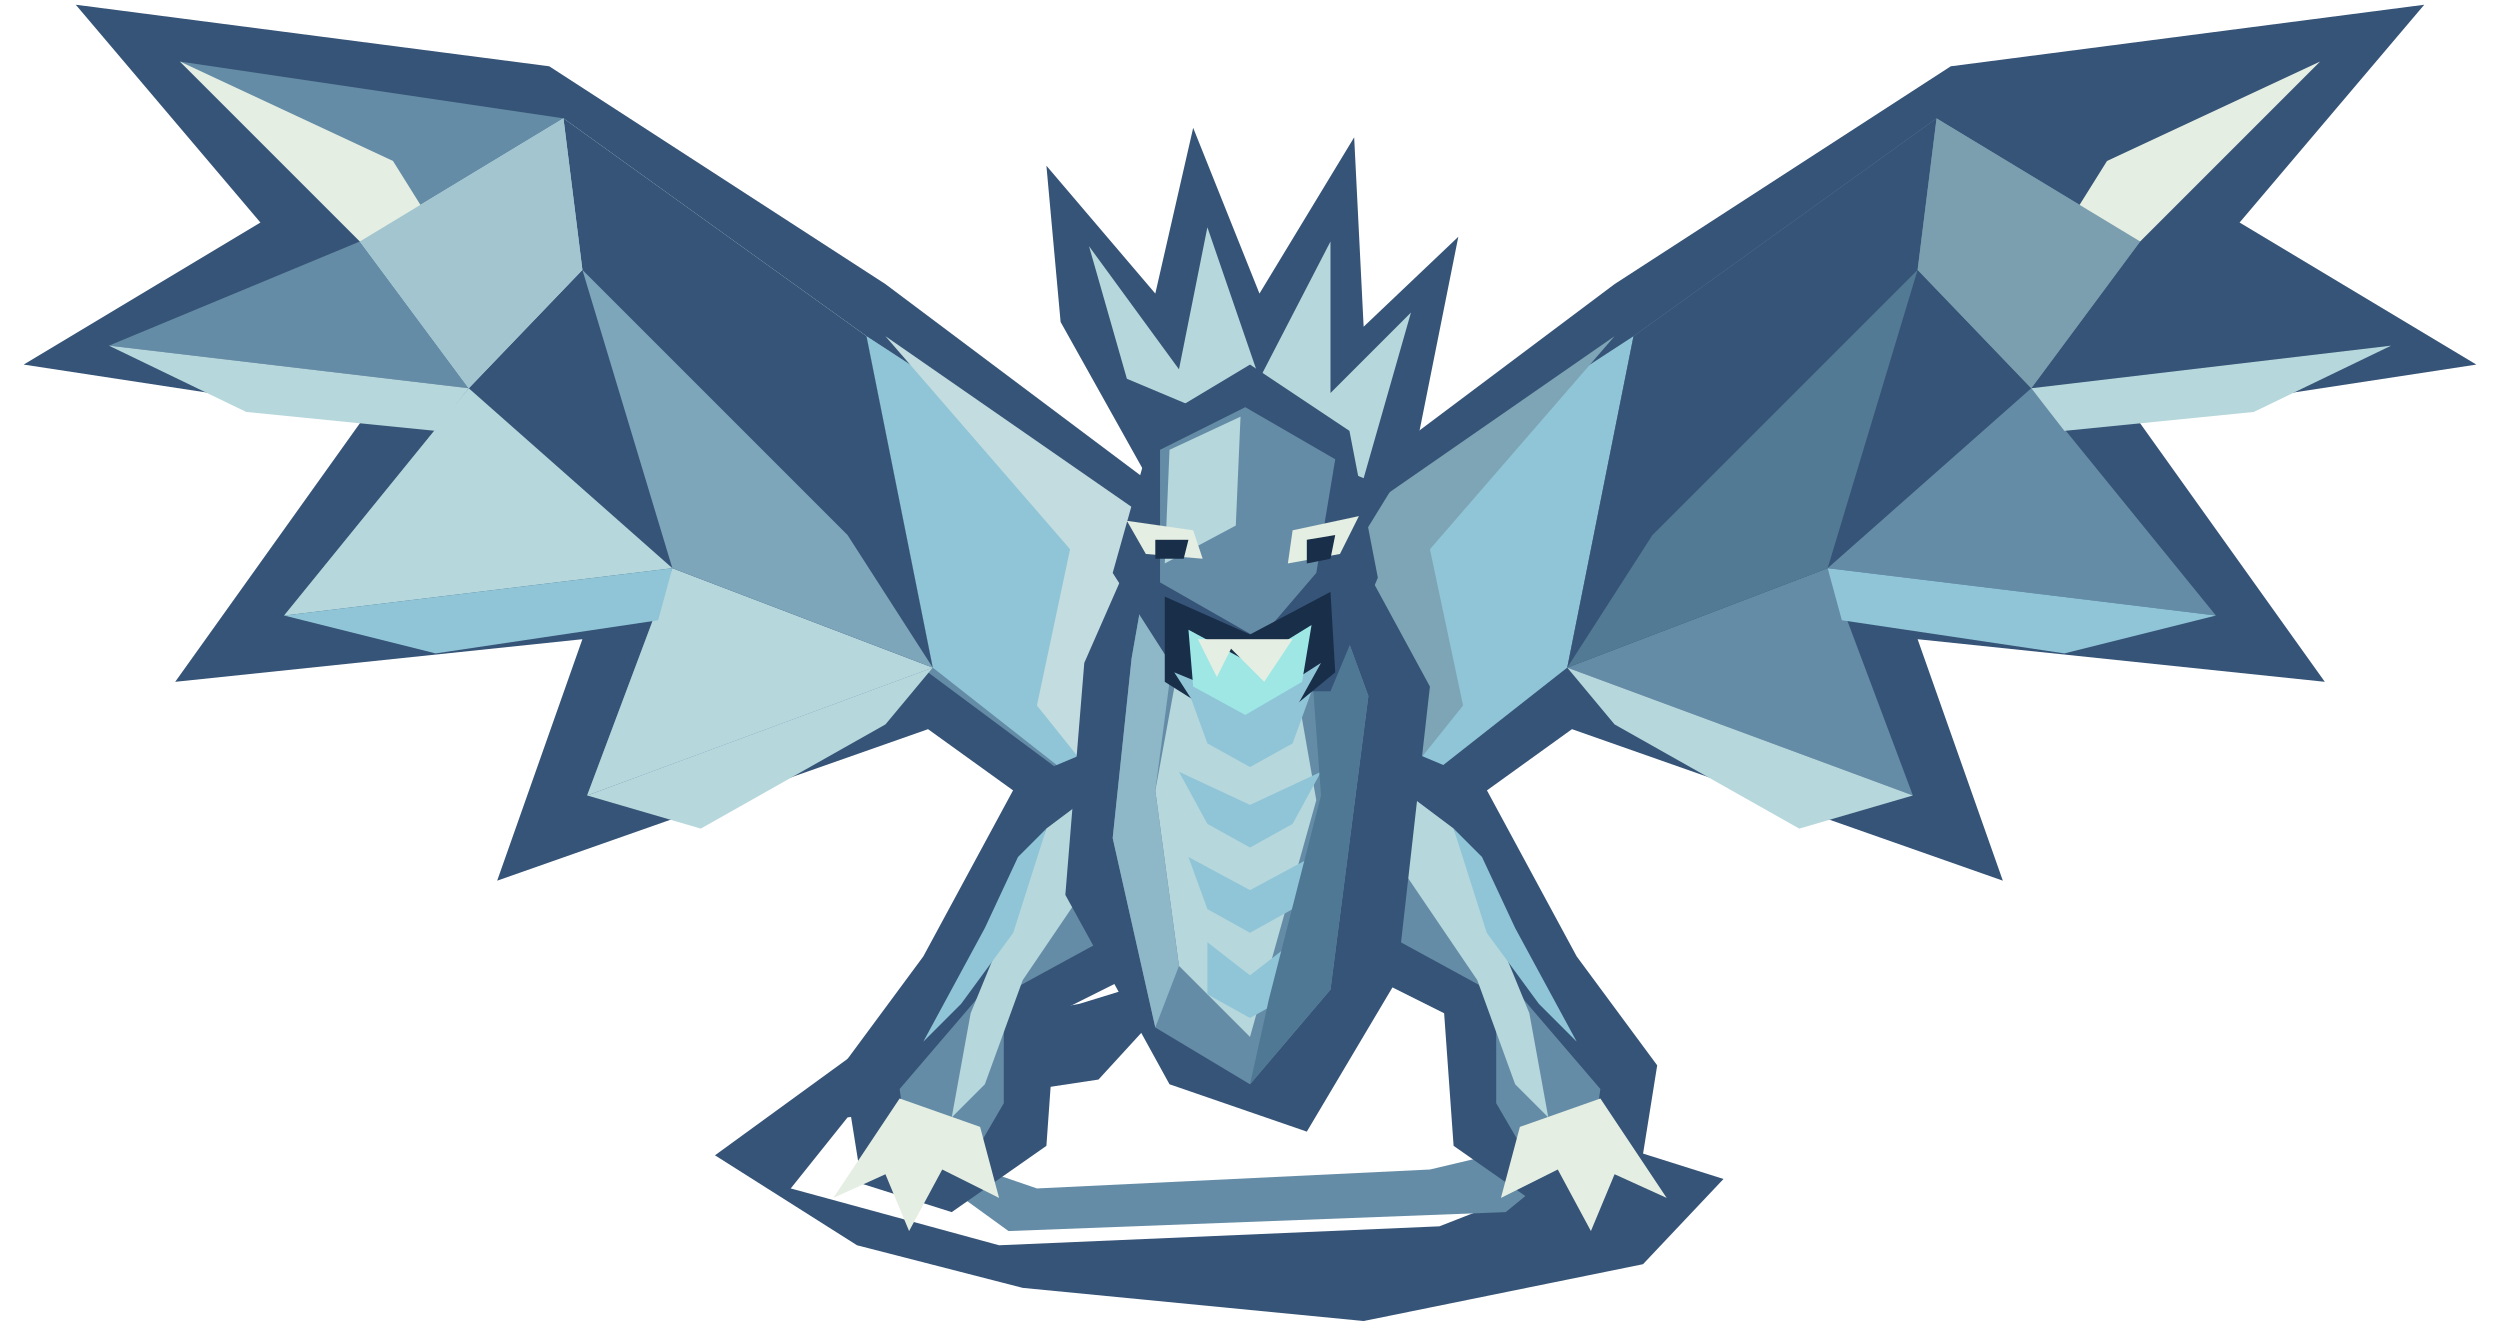
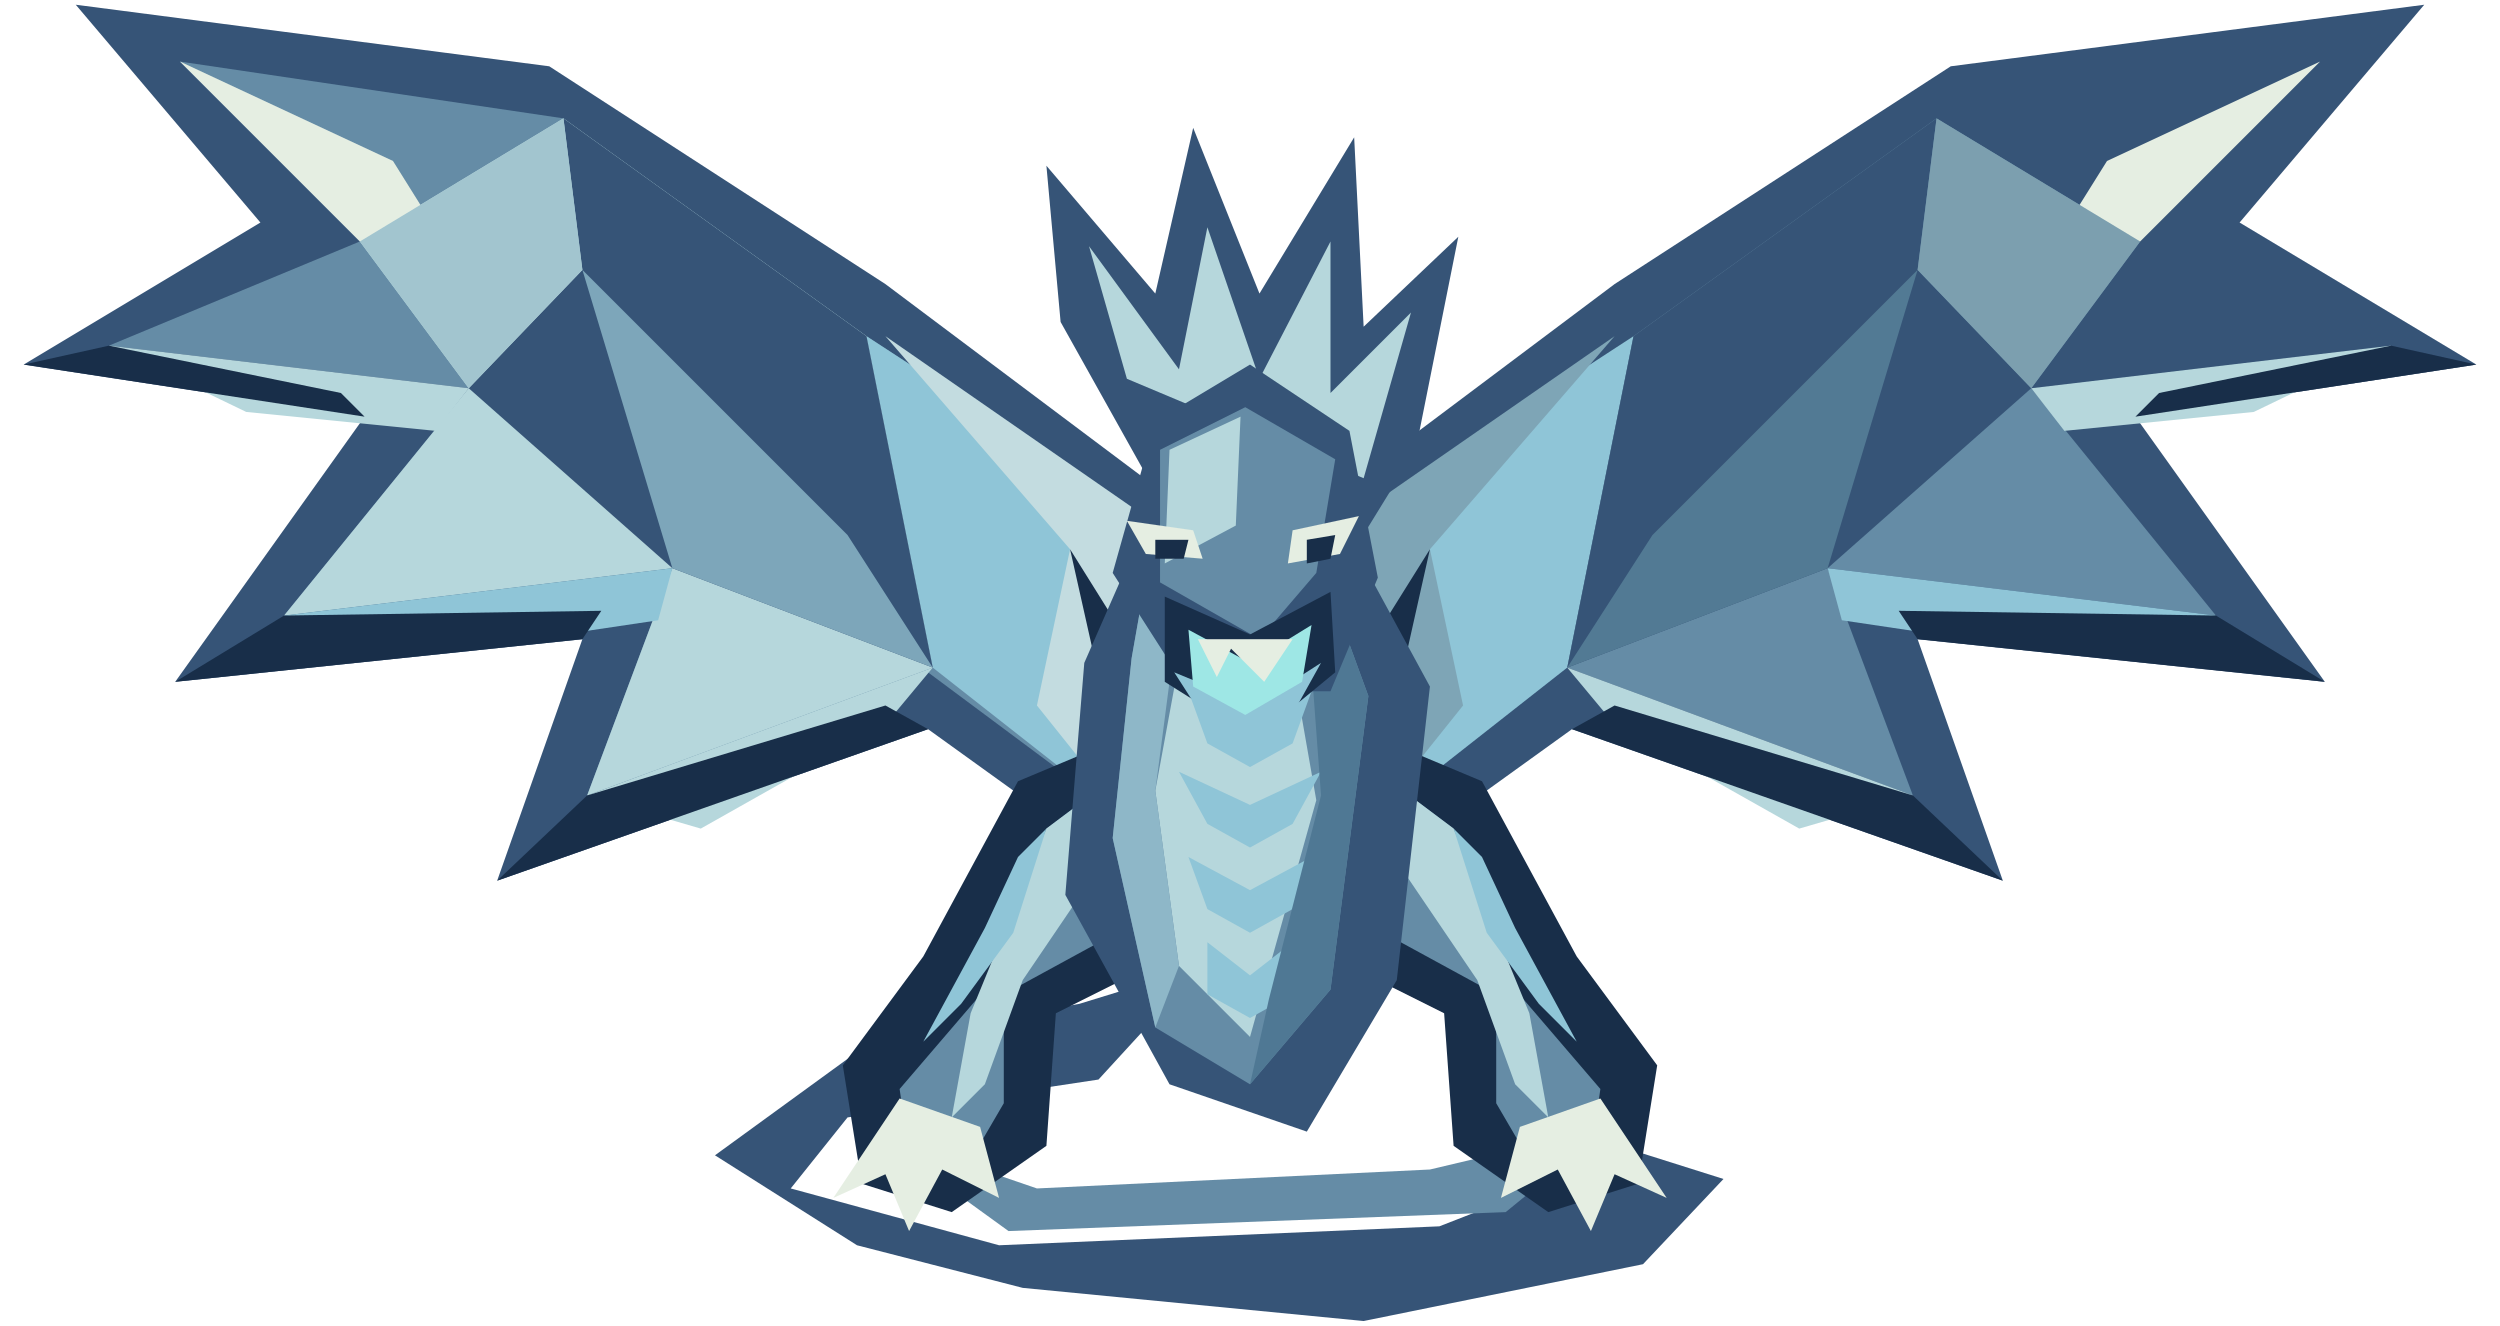
<svg xmlns="http://www.w3.org/2000/svg" width="528" height="280" viewBox="0 0 528 280">
  <polygon points="255,111 187,60 116,14 16,1 55,47 5,77 77,88 37,144 123,135 105,186 196,154 246,190" fill="#365477" />
  <polygon points="249,114 183,71 119,25 38,13 76,51 23,73 99,82 60,130 142,120 124,168 196,142 239,174" fill="#658ca6" />
  <polygon points="183,71 119,25 76,51 99,82 60,130 142,120 124,168 197,141" fill="#b6d7dc" />
  <polygon points="249,114 183,71 197,141 239,174" fill="#8fc5d7" />
  <polygon points="119,25 123,57 99,82 142,120 197,141 183,71" fill="#365477" />
  <polygon points="38,13 76,51 98,58 83,34" fill="#e5eee2" />
  <polygon points="23,73 99,82 92,91 52,87" fill="#b6d7dc" />
  <polygon points="60,130 142,120 139,131 92,138" fill="#8fc5d7" />
  <polygon points="124,168 197,141 187,153 148,175" fill="#b6d7dc" />
  <polygon points="76,51 99,82 123,57 119,25" fill="#a2c5cf" />
  <polygon points="142,120 197,141 179,113 123,57" fill="#7da6ba" />
  <polygon points="187,71 249,114 239,174 219,149 226,116" fill="#c3dce0" />
+   <polygon points="5,77 77,88 72,83 23,73" fill="#182e49" />
+   <polygon points="37,144 123,135 127,129 60,130" fill="#182e49" />
+   <polygon points="105,186 196,154 187,149 124,168" fill="#182e49" />
+   <polygon points="226,116 239,174 246,190 240,158 236,132" fill="#182e49" />
  <polygon points="273,111 341,60 412,14 512,1 473,47 523,77 451,88 491,144 405,135 423,186 332,154 282,190" fill="#365477" />
  <polygon points="279,114 345,71 409,25 490,13 452,51 505,73 429,82 468,130 386,120 404,168 332,142 289,174" fill="#365477" />
  <polygon points="345,71 409,25 452,51 429,82 468,130 386,120 404,168 331,141" fill="#658ca6" />
  <polygon points="279,114 345,71 331,141 289,174" fill="#8fc5d7" />
  <polygon points="409,25 405,57 429,82 386,120 331,141 345,71" fill="#365477" />
  <polygon points="490,13 452,51 430,58 445,34" fill="#e5eee2" />
  <polygon points="505,73 429,82 436,91 476,87" fill="#b6d7dc" />
  <polygon points="468,130 386,120 389,131 436,138" fill="#8fc5d7" />
  <polygon points="404,168 331,141 341,153 380,175" fill="#b6d7dc" />
  <polygon points="452,51 429,82 405,57 409,25" fill="#7c9faf" />
  <polygon points="386,120 331,141 349,113 405,57" fill="#527a94" />
  <polygon points="341,71 279,114 289,174 309,149 302,116" fill="#7ea5b6" />
+   <polygon points="523,77 451,88 456,83 505,73" fill="#182e49" />
+   <polygon points="491,144 405,135 401,129 468,130" fill="#182e49" />
+   <polygon points="423,186 332,154 341,149 404,168" fill="#182e49" />
+   <polygon points="302,116 289,174 282,190 288,158 292,132" fill="#182e49" />
  <polygon points="254,204 232,228 179,236 167,251 211,263 304,259 345,243 364,249 347,267 288,279 216,272 181,263 151,244 184,220 228,212" fill="#365477" />
  <polygon points="184,239 219,251 302,247 340,238 318,256 213,260" fill="#658ca6" />
-   <polygon points="246,152 215,165 195,202 178,225 182,250 201,256 221,242 223,214 251,200" fill="#365477" />
+   <polygon points="246,152 215,165 195,202 178,225 182,250 201,256 221,242 223,214 251,200" fill="#182e49" />
  <polygon points="241,160 221,175 208,209 190,230 192,244 205,245 212,233 212,210 245,192" fill="#658ca6" />
  <polygon points="190,232 176,253 187,248 192,260 199,247 211,253 207,238" fill="#e5eee2" />
  <polygon points="221,175 241,160 235,179 216,207 208,229 201,236 205,214" fill="#b6d7dc" />
  <polygon points="215,181 221,175 214,197 203,212 195,220 208,196" fill="#8fc5d7" />
-   <polygon points="282,152 313,165 333,202 350,225 346,250 327,256 307,242 305,214 277,200" fill="#365477" />
+   <polygon points="282,152 313,165 333,202 350,225 346,250 327,256 307,242 305,214 277,200" fill="#182e49" />
  <polygon points="287,160 307,175 320,209 338,230 336,244 323,245 316,233 316,210 283,192" fill="#658ca6" />
  <polygon points="338,232 352,253 341,248 336,260 329,247 317,253 321,238" fill="#e5eee2" />
  <polygon points="307,175 287,160 293,179 312,207 320,229 327,236 323,214" fill="#b6d7dc" />
  <polygon points="313,181 307,175 314,197 325,212 333,220 320,196" fill="#8fc5d7" />
  <polygon points="247,99 277,99 302,145 295,207 276,239 247,229 225,189 229,140" fill="#365477" />
  <polygon points="245,105 274,106 289,147 281,209 264,229 244,217 235,177 239,139" fill="#658ca6" />
  <polygon points="251,129 271,129 278,169 264,219 249,204 244,167" fill="#b6d7dc" />
  <polygon points="251,146 264,153 277,146 273,157 264,162 255,157" fill="#8fc5d7" />
  <polygon points="249,163 264,170 279,163 273,174 264,179 255,174" fill="#8fc5d7" />
  <polygon points="251,181 264,188 277,181 273,192 264,197 255,192" fill="#8fc5d7" />
  <polygon points="255,199 264,206 273,199 273,210 264,215 255,210" fill="#8fc5d7" />
  <polygon points="245,105 252,115 247,144 244,167 249,204 244,217 235,177 239,139" fill="#8eb7c8" />
  <polygon points="274,106 289,147 281,209 264,229 268,211 279,168 277,141 268,119" fill="#4f7894" />
  <polygon points="243,102 224,68 221,35 244,62 252,27 266,62 286,29 288,69 308,50 299,95 283,121 245,122" fill="#365477" />
  <polygon points="238,80 230,52 249,78 255,48 266,80 281,51 281,83 298,66 288,101" fill="#b6d7dc" />
  <polygon points="244,89 264,77 285,91 291,122 281,146 251,146 235,121" fill="#365477" />
  <polygon points="245,95 263,86 282,97 278,121 266,135 245,123" fill="#658ca6" />
  <polygon points="247,95 262,88 261,111 246,119" fill="#b6d7dc" />
  <polygon points="238,110 252,112 254,118 242,117" fill="#e5eee2" />
  <polygon points="273,112 287,109 283,117 272,119" fill="#e5eee2" />
  <polygon points="244,114 251,114 250,118 244,118" fill="#182e49" />
  <polygon points="276,114 282,113 281,118 276,119" fill="#182e49" />
  <polygon points="246,126 264,134 281,125 282,142 265,156 246,144" fill="#182e49" />
  <polygon points="248,142 265,149 279,140 269,158 257,156" fill="#8fc5d7" />
  <polygon points="251,133 264,140 277,132 275,144 263,151 252,145" fill="#9ee7e5" />
  <polygon points="253,135 257,143 260,137 267,144 273,135" fill="#e5eee2" />
</svg>
